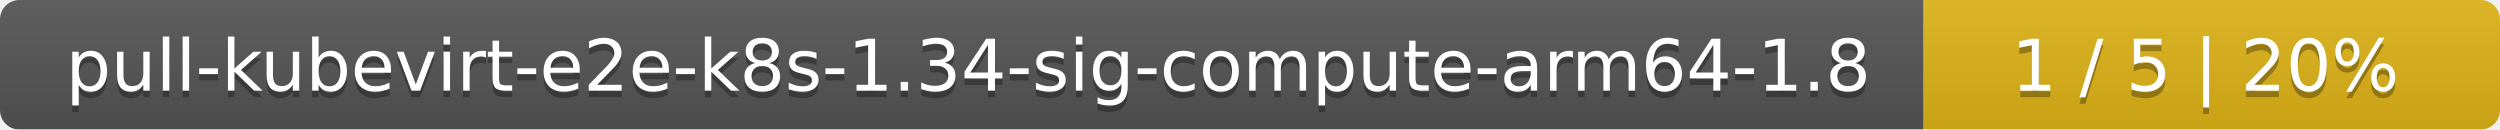
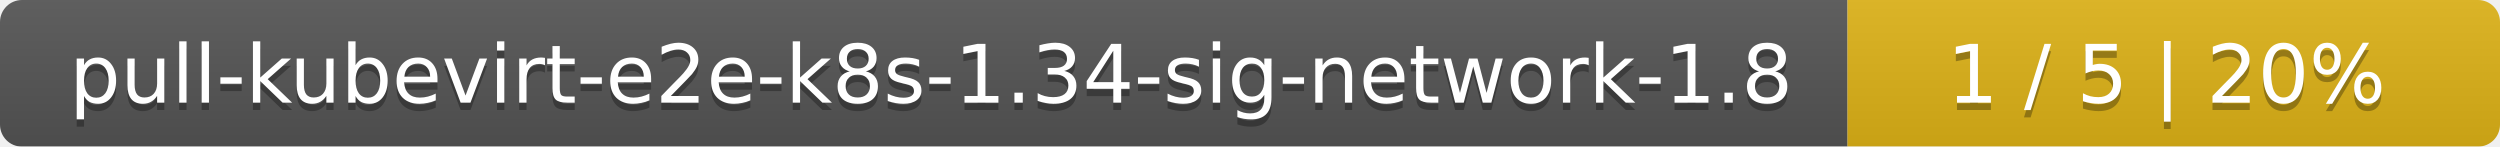
- <svg xmlns="http://www.w3.org/2000/svg" width="386" height="20">
+ <svg xmlns="http://www.w3.org/2000/svg" width="341" height="20">
  <linearGradient id="smooth" x2="0" y2="100%">
    <stop offset="0" stop-color="#bbb" stop-opacity=".1" />
    <stop offset="1" stop-opacity=".1" />
  </linearGradient>
  <mask id="round">
-     <rect width="386" height="20" rx="3" fill="#fff" />
+     <rect width="341" height="20" rx="3" fill="#fff" />
  </mask>
  <g mask="url(#round)">
-     <rect width="297" height="20" fill="#555" />
-     <rect x="297" width="89" height="20" fill="#dfb317" />
-     <rect width="386" height="20" fill="url(#smooth)" />
+     <rect width="252" height="20" fill="#555" />
+     <rect x="252" width="89" height="20" fill="#dfb317" />
+     <rect width="341" height="20" fill="url(#smooth)" />
  </g>
  <g fill="#fff" text-anchor="middle" font-family="DejaVu Sans,Verdana,Geneva,sans-serif" font-size="11">
-     <text x="149.5" y="15" fill="#010101" fill-opacity=".3">pull-kubevirt-e2e-k8s-1.34-sig-compute-arm64-1.8</text>
-     <text x="149.5" y="14">pull-kubevirt-e2e-k8s-1.34-sig-compute-arm64-1.8</text>
-     <text x="340.5" y="15" fill="#010101" fill-opacity=".3">1 / 5    |    20%</text>
-     <text x="340.5" y="14">1 / 5    |    20%</text>
+     <text x="127" y="15" fill="#010101" fill-opacity=".3">pull-kubevirt-e2e-k8s-1.34-sig-network-1.8</text>
+     <text x="127" y="14">pull-kubevirt-e2e-k8s-1.34-sig-network-1.8</text>
+     <text x="295.5" y="15" fill="#010101" fill-opacity=".3">1 / 5    |    20%</text>
+     <text x="295.5" y="14">1 / 5    |    20%</text>
  </g>
</svg>
